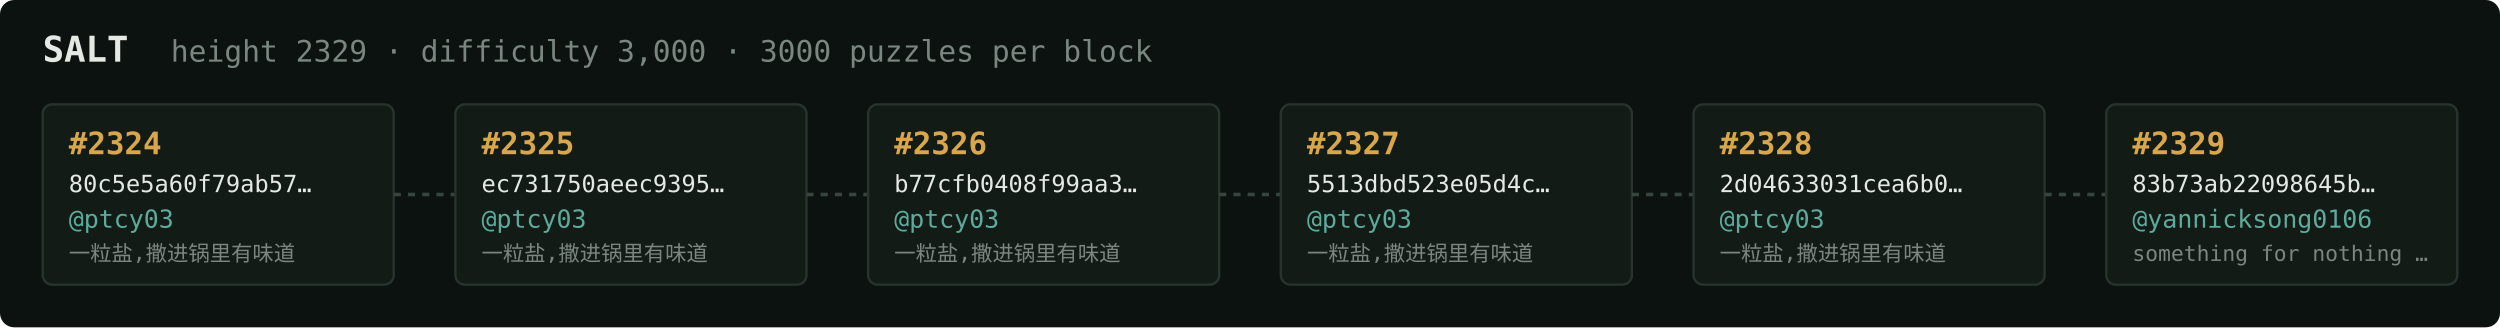
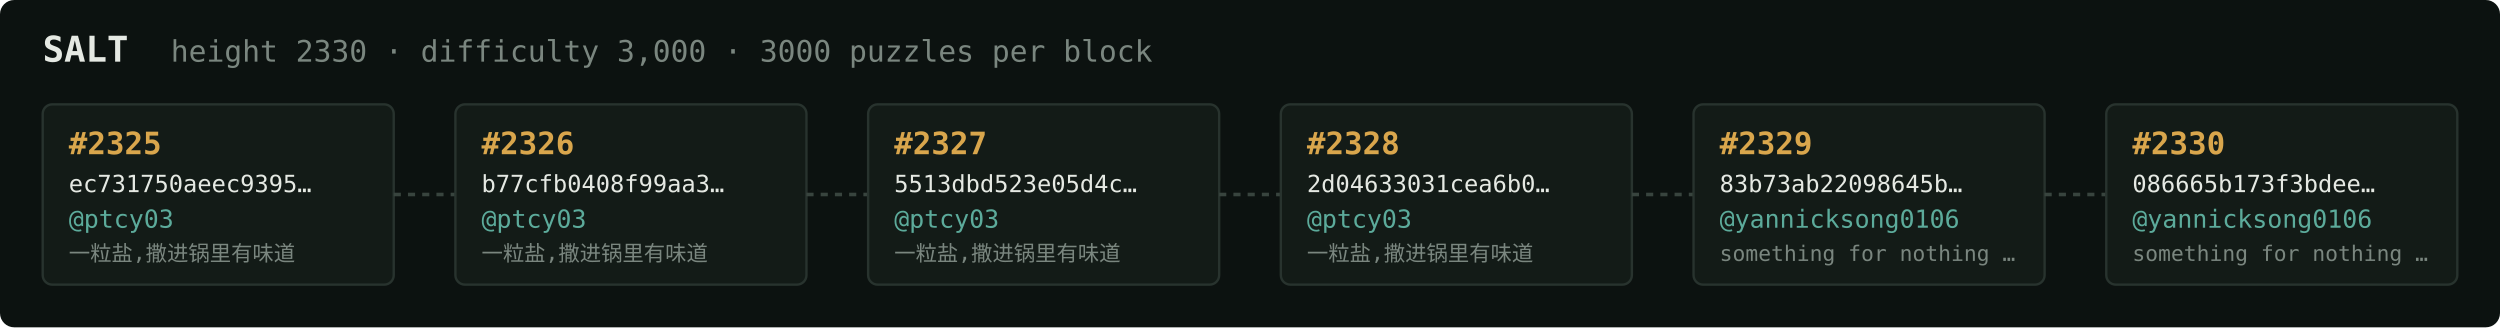
<svg xmlns="http://www.w3.org/2000/svg" width="1054" height="138" viewBox="0 0 1054 138" font-family="ui-monospace,SFMono-Regular,Menlo,monospace">
  <rect fill="#0c1210" width="1054" height="138" rx="6" />
  <text x="18" y="26" fill="#e5e9e3" font-size="15" font-weight="700">SALT</text>
-   <text x="72" y="26" fill="#7a867f" font-size="12.5">height 2329 · difficulty 3,000 · 3000 puzzles per block</text>
+   <text x="72" y="26" fill="#7a867f" font-size="12.5">height 2330 · difficulty 3,000 · 3000 puzzles per block</text>
  <rect x="18" y="44" width="148" height="76" rx="4" fill="#131b17" stroke="#28332e" stroke-width="1" />
-   <text x="29" y="65" fill="#d9a64c" font-size="13" font-weight="700">#2324</text>
-   <text x="29" y="81" fill="#e5e9e3" font-size="10">80c5e5a60f79ab57…</text>
+   <text x="29" y="65" fill="#d9a64c" font-size="13" font-weight="700">#2325</text>
+   <text x="29" y="81" fill="#e5e9e3" font-size="10">ec731750aeec9395…</text>
  <text x="29" y="96" fill="#5cab9b" font-size="10.5">@ptcy03</text>
  <text x="29" y="110" fill="#7a867f" font-size="9">一粒盐,撒进锅里有味道</text>
  <line x1="166" y1="82.0" x2="192" y2="82.0" stroke="#38443e" stroke-width="1.5" stroke-dasharray="3 3" />
  <rect x="192" y="44" width="148" height="76" rx="4" fill="#131b17" stroke="#28332e" stroke-width="1" />
-   <text x="203" y="65" fill="#d9a64c" font-size="13" font-weight="700">#2325</text>
-   <text x="203" y="81" fill="#e5e9e3" font-size="10">ec731750aeec9395…</text>
+   <text x="203" y="65" fill="#d9a64c" font-size="13" font-weight="700">#2326</text>
+   <text x="203" y="81" fill="#e5e9e3" font-size="10">b77cfb0408f99aa3…</text>
  <text x="203" y="96" fill="#5cab9b" font-size="10.5">@ptcy03</text>
  <text x="203" y="110" fill="#7a867f" font-size="9">一粒盐,撒进锅里有味道</text>
  <line x1="340" y1="82.0" x2="366" y2="82.0" stroke="#38443e" stroke-width="1.5" stroke-dasharray="3 3" />
  <rect x="366" y="44" width="148" height="76" rx="4" fill="#131b17" stroke="#28332e" stroke-width="1" />
-   <text x="377" y="65" fill="#d9a64c" font-size="13" font-weight="700">#2326</text>
-   <text x="377" y="81" fill="#e5e9e3" font-size="10">b77cfb0408f99aa3…</text>
+   <text x="377" y="65" fill="#d9a64c" font-size="13" font-weight="700">#2327</text>
+   <text x="377" y="81" fill="#e5e9e3" font-size="10">5513dbd523e05d4c…</text>
  <text x="377" y="96" fill="#5cab9b" font-size="10.5">@ptcy03</text>
  <text x="377" y="110" fill="#7a867f" font-size="9">一粒盐,撒进锅里有味道</text>
  <line x1="514" y1="82.0" x2="540" y2="82.0" stroke="#38443e" stroke-width="1.5" stroke-dasharray="3 3" />
  <rect x="540" y="44" width="148" height="76" rx="4" fill="#131b17" stroke="#28332e" stroke-width="1" />
-   <text x="551" y="65" fill="#d9a64c" font-size="13" font-weight="700">#2327</text>
-   <text x="551" y="81" fill="#e5e9e3" font-size="10">5513dbd523e05d4c…</text>
+   <text x="551" y="65" fill="#d9a64c" font-size="13" font-weight="700">#2328</text>
+   <text x="551" y="81" fill="#e5e9e3" font-size="10">2d04633031cea6b0…</text>
  <text x="551" y="96" fill="#5cab9b" font-size="10.5">@ptcy03</text>
  <text x="551" y="110" fill="#7a867f" font-size="9">一粒盐,撒进锅里有味道</text>
  <line x1="688" y1="82.0" x2="714" y2="82.0" stroke="#38443e" stroke-width="1.5" stroke-dasharray="3 3" />
  <rect x="714" y="44" width="148" height="76" rx="4" fill="#131b17" stroke="#28332e" stroke-width="1" />
-   <text x="725" y="65" fill="#d9a64c" font-size="13" font-weight="700">#2328</text>
-   <text x="725" y="81" fill="#e5e9e3" font-size="10">2d04633031cea6b0…</text>
-   <text x="725" y="96" fill="#5cab9b" font-size="10.5">@ptcy03</text>
-   <text x="725" y="110" fill="#7a867f" font-size="9">一粒盐,撒进锅里有味道</text>
+   <text x="725" y="65" fill="#d9a64c" font-size="13" font-weight="700">#2329</text>
+   <text x="725" y="81" fill="#e5e9e3" font-size="10">83b73ab22098645b…</text>
+   <text x="725" y="96" fill="#5cab9b" font-size="10.5">@yannicksong0106</text>
+   <text x="725" y="110" fill="#7a867f" font-size="9">something for nothing …</text>
  <line x1="862" y1="82.0" x2="888" y2="82.0" stroke="#38443e" stroke-width="1.5" stroke-dasharray="3 3" />
  <rect x="888" y="44" width="148" height="76" rx="4" fill="#131b17" stroke="#28332e" stroke-width="1" />
-   <text x="899" y="65" fill="#d9a64c" font-size="13" font-weight="700">#2329</text>
-   <text x="899" y="81" fill="#e5e9e3" font-size="10">83b73ab22098645b…</text>
+   <text x="899" y="65" fill="#d9a64c" font-size="13" font-weight="700">#2330</text>
+   <text x="899" y="81" fill="#e5e9e3" font-size="10">086665b173f3bdee…</text>
  <text x="899" y="96" fill="#5cab9b" font-size="10.5">@yannicksong0106</text>
  <text x="899" y="110" fill="#7a867f" font-size="9">something for nothing …</text>
</svg>
